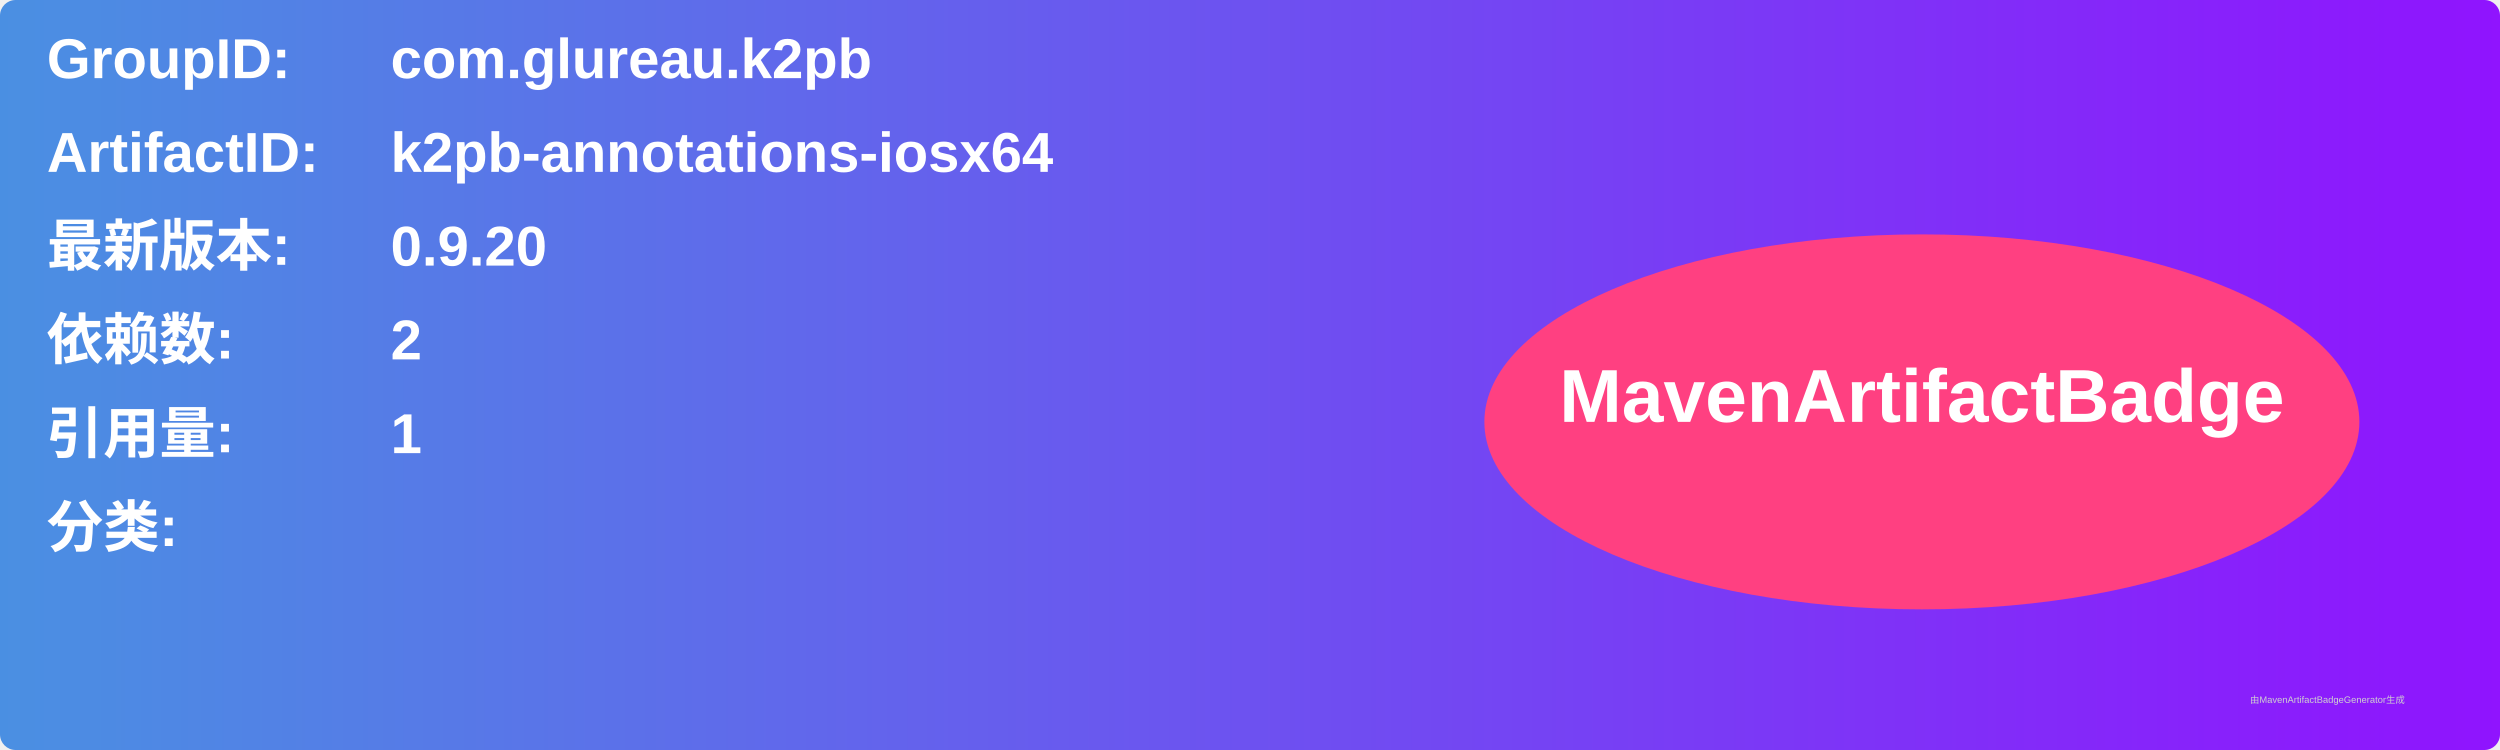
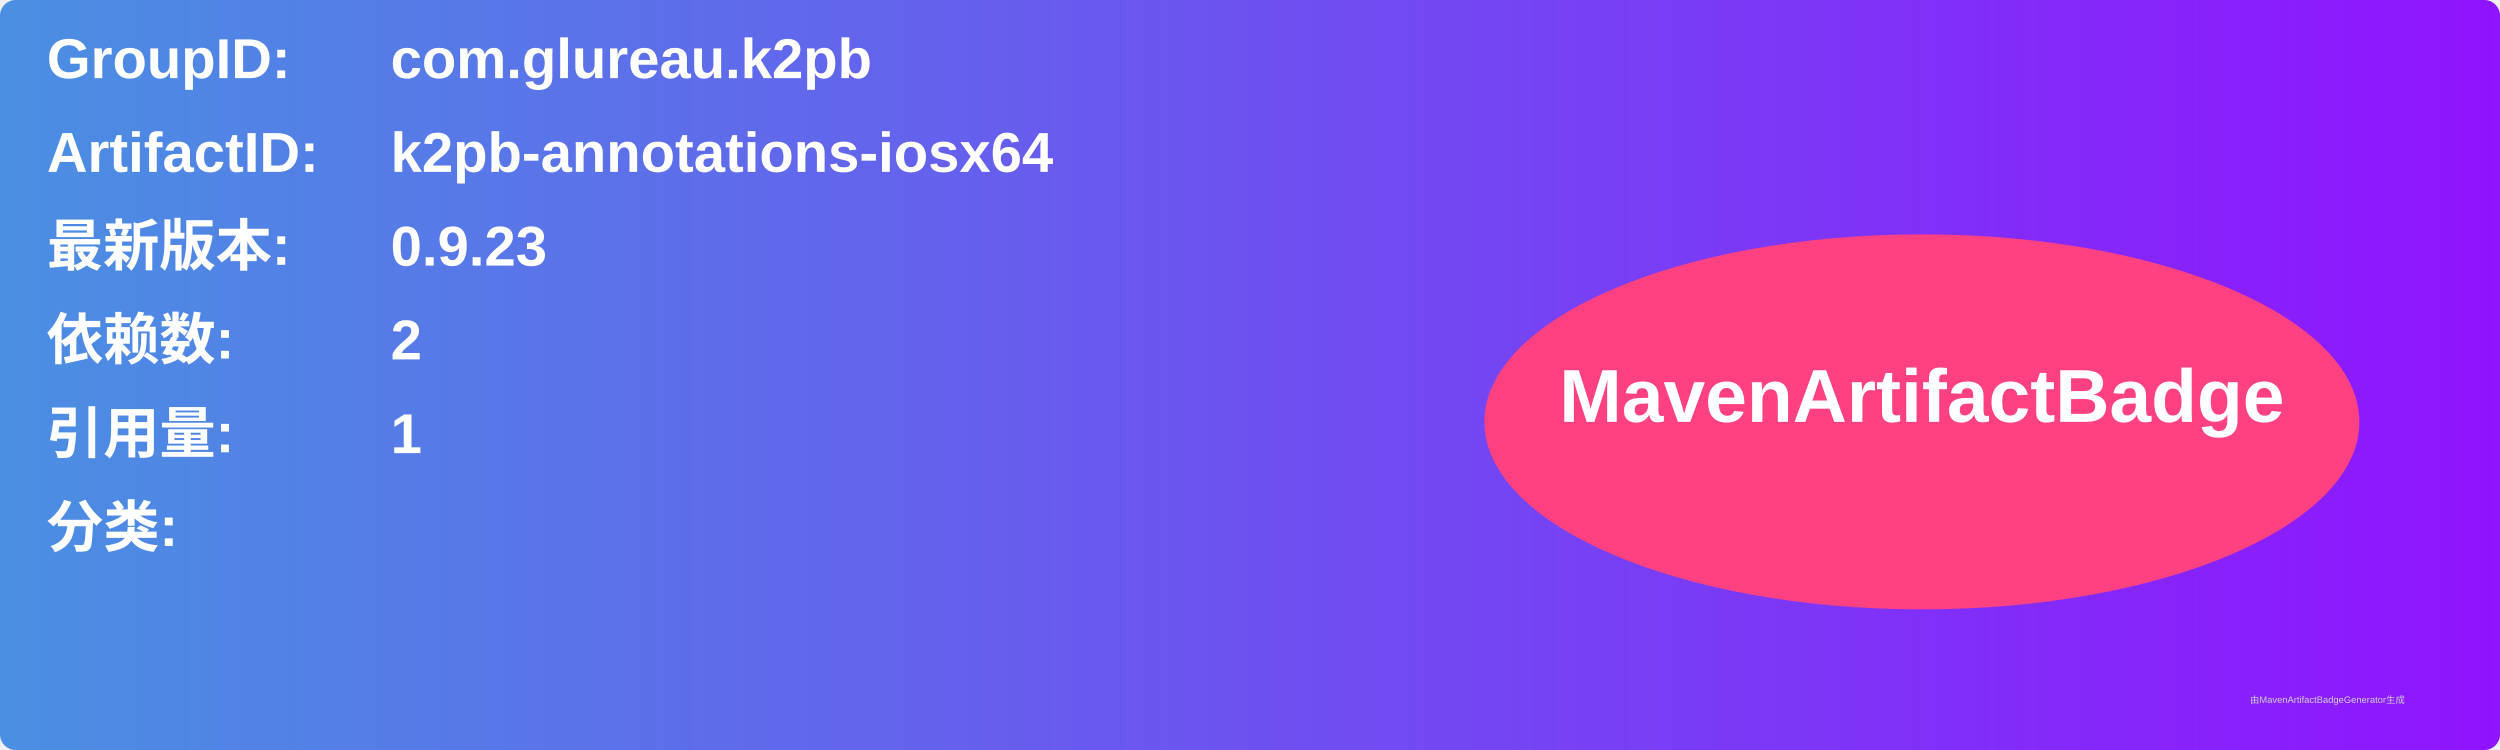
<svg xmlns="http://www.w3.org/2000/svg" width="800" height="240" viewBox="0 0 800 240">
  <linearGradient id="grad" x1="0%" y1="0%" x2="100%" y2="0%">
    <stop offset="0%" stop-color="#4a90e2" />
    <stop offset="100%" stop-color="#9013fe" />
  </linearGradient>
  <rect width="100%" height="100%" rx="5" ry="5" fill="url(#grad)" />
  <g transform="translate(15, 15)">
    <text x="0" y="10" font-family="Arial" font-size="18" fill="white" font-weight="bold" width="260">GroupID:</text>
    <text x="110" y="10" font-family="Arial" font-size="18" fill="white" font-weight="bold" width="460">com.glureau.k2pb</text>
    <text x="0" y="40" font-family="Arial" font-size="18" fill="white" font-weight="bold" width="260">ArtifactID:</text>
    <text x="110" y="40" font-family="Arial" font-size="18" fill="white" font-weight="bold" width="460">k2pb-annotations-iosx64</text>
    <text x="0" y="70" font-family="Arial" font-size="18" fill="white" font-weight="bold">最新版本:</text>
    <text x="110" y="70" font-family="Arial" font-size="18" fill="white" font-weight="bold">
-       <tspan font-weight="bold">0.9.20</tspan>
+       <tspan font-weight="bold">0.9.23</tspan>
    </text>
    <text x="0" y="100" font-family="Arial" font-size="18" fill="white" font-weight="bold">依赖数: </text>
    <text x="110" y="100" font-family="Arial" font-size="18" fill="white">
      <tspan font-weight="bold">2</tspan>
    </text>
    <text x="0" y="130" font-family="Arial" font-size="18" fill="white" font-weight="bold">引用量: </text>
    <text x="110" y="130" font-family="Arial" font-size="18" fill="white">
      <tspan font-weight="bold">1</tspan>
    </text>
    <text x="0" y="160" font-family="Arial" font-size="18" fill="white" font-weight="bold">分类:</text>
    <text x="10" y="190" font-family="Arial" font-size="10" fill="white">
      <tspan font-weight="bold" />
    </text>
    <ellipse cx="600" cy="120" rx="140" ry="60" fill="#ff4081" />
    <text x="600" y="120" text-anchor="middle" font-family="Arial" font-size="24" fill="white" font-weight="bold">MavenArtifactBadge</text>
  </g>
  <text x="720" y="225" font-family="Arial" font-size="3" fill="#d0d0d0">由MavenArtifactBadgeGenerator生成</text>
</svg>
